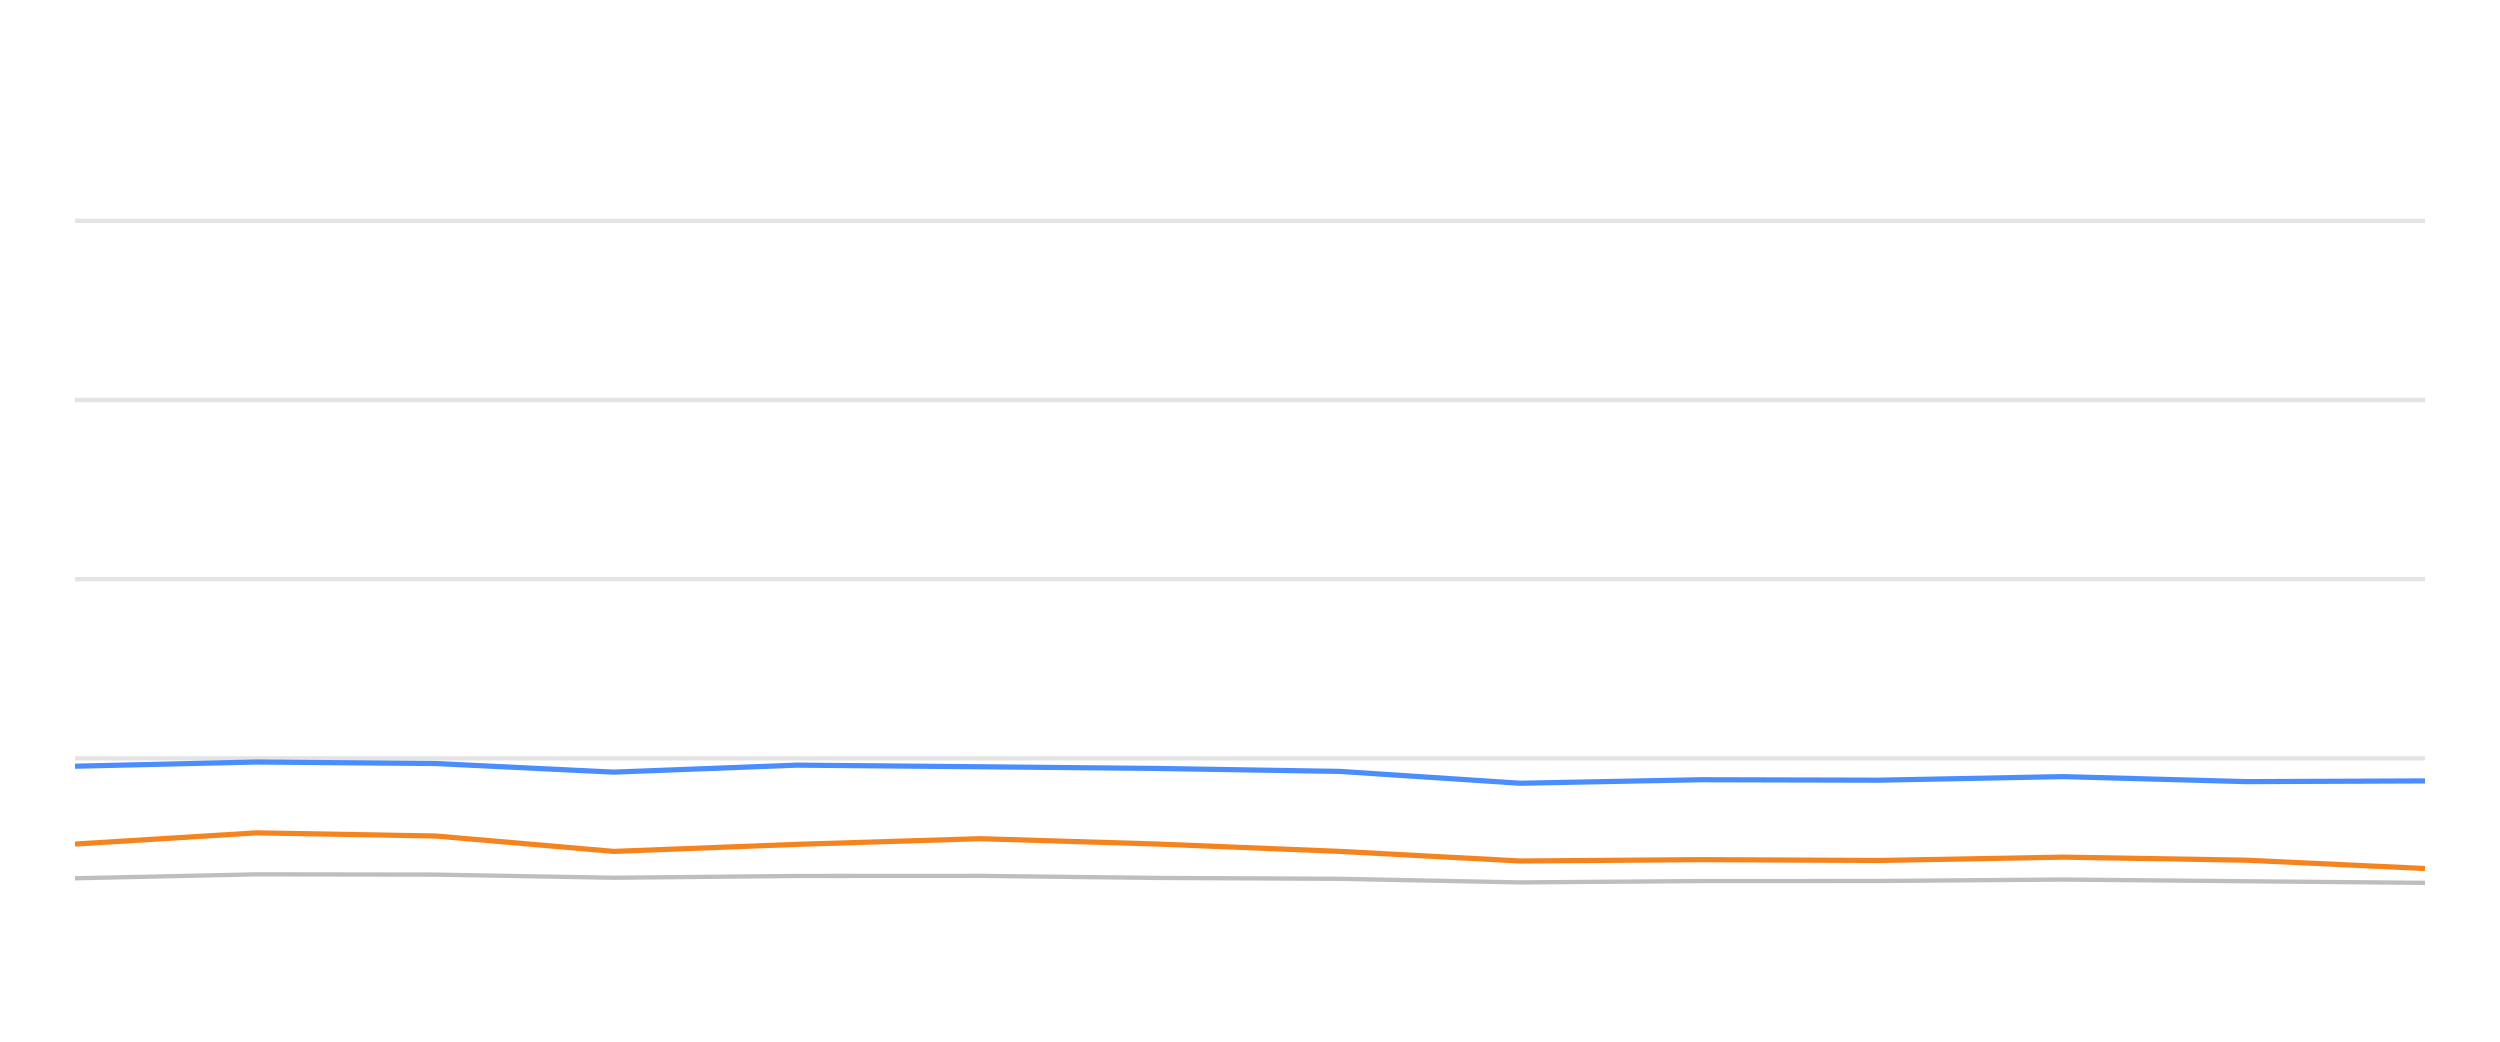
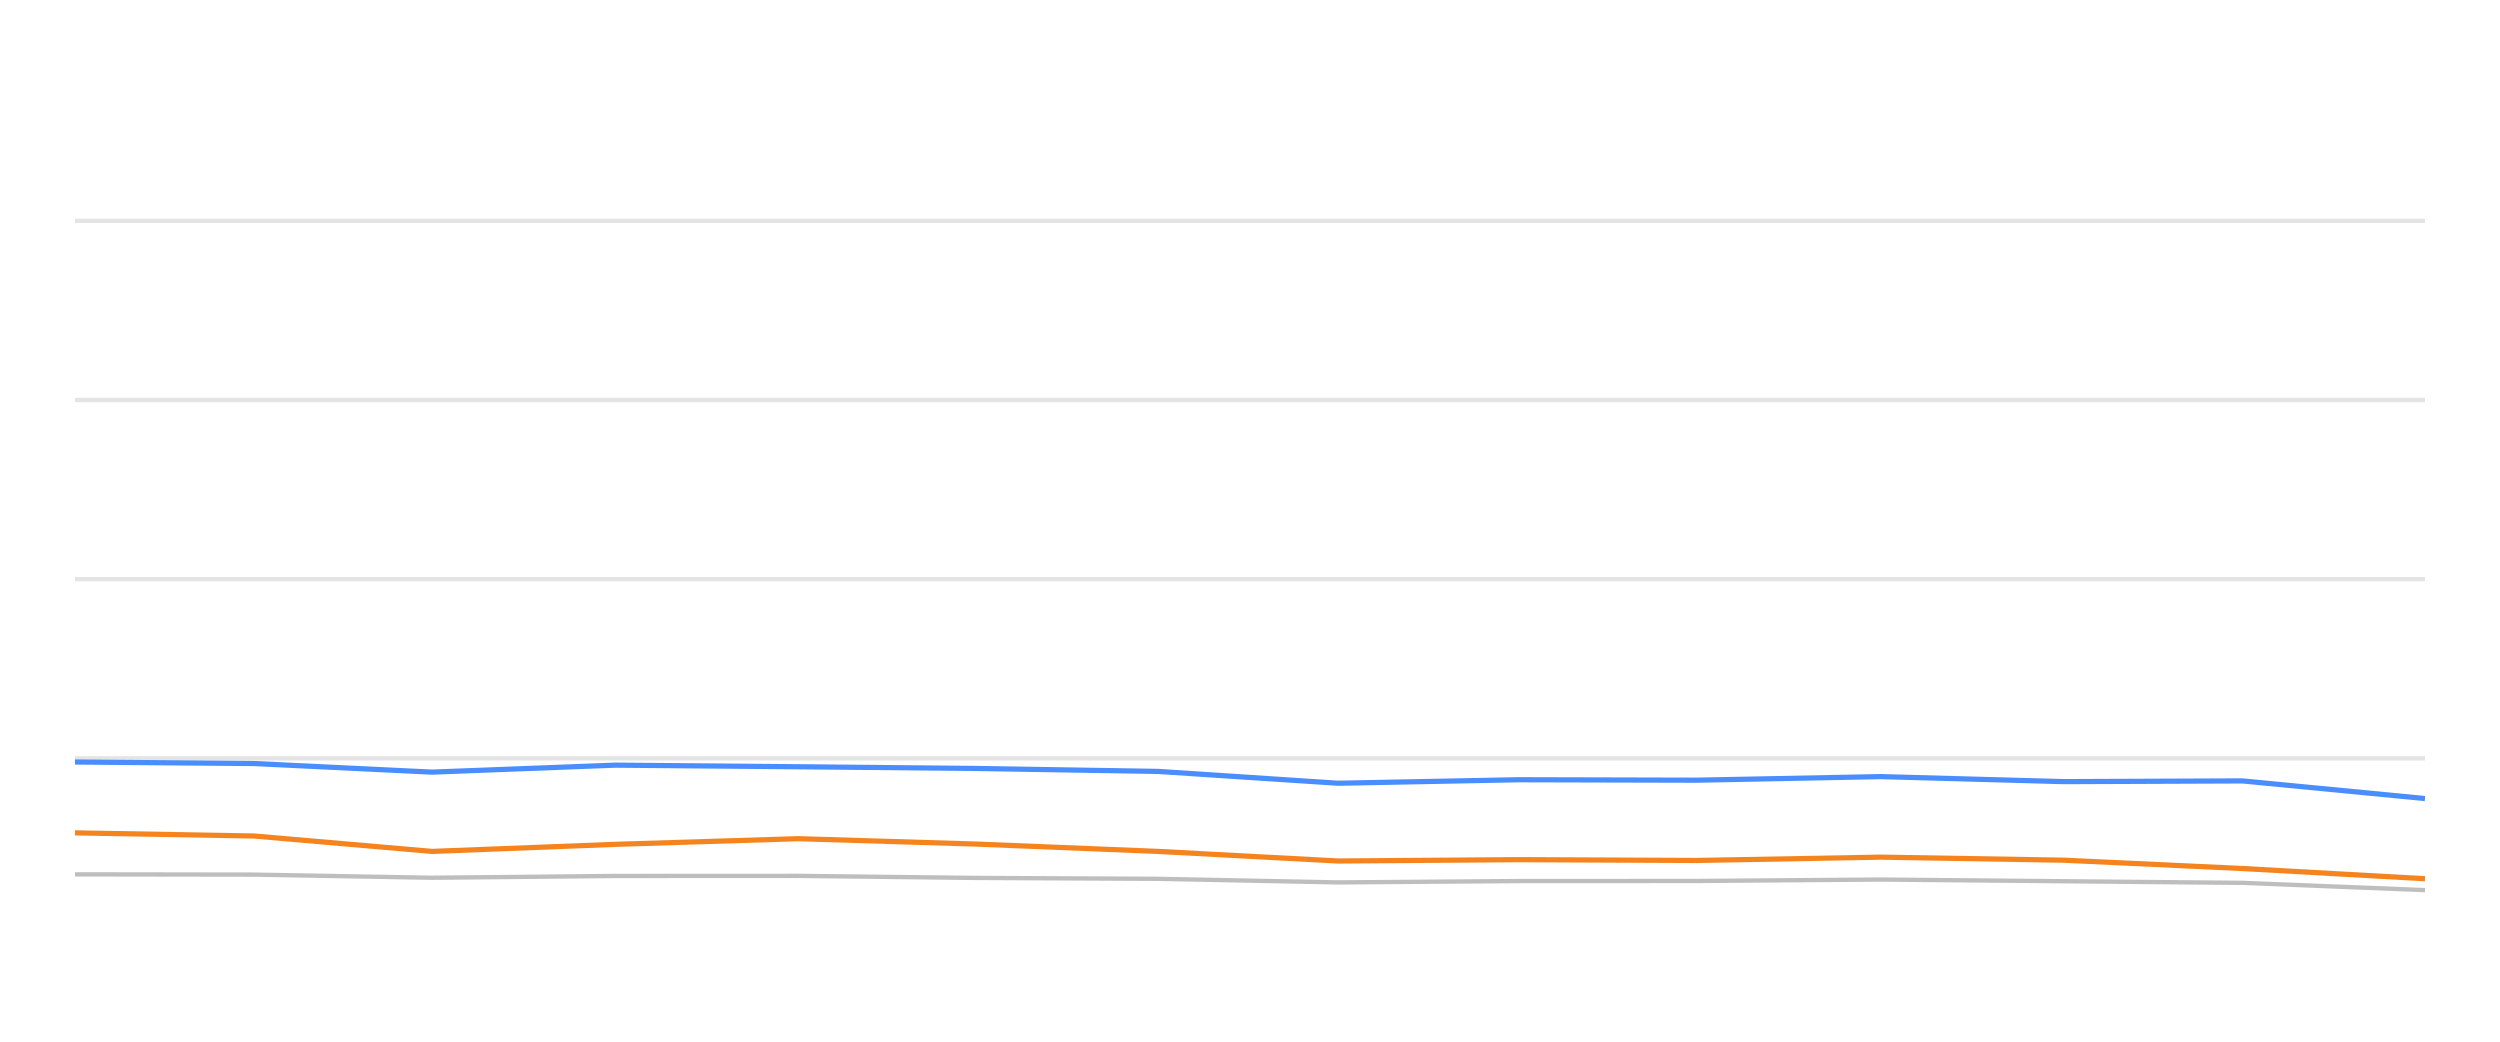
<svg xmlns="http://www.w3.org/2000/svg" width="288pt" height="120pt" viewBox="0 0 288 120" version="1.1">
  <defs>
    <style type="text/css">*{stroke-linejoin: round; stroke-linecap: butt}</style>
  </defs>
  <g id="figure_1">
    <g id="patch_1">
      <path d="M 0 120  L 288 120  L 288 0  L 0 0  L 0 120  z " style="fill: none; opacity: 0" />
    </g>
    <g id="axes_1">
      <g id="patch_2">
        <path d="M 8.64 108  L 279.36 108  L 279.36 4.8  L 8.64 4.8  L 8.64 108  z " style="fill: none" />
      </g>
      <g id="matplotlib.axis_1" />
      <g id="matplotlib.axis_2" />
      <g id="line2d_1">
-         <path d="M 8.64 87.36  L 279.36 87.36  " clip-path="url(#pbb11e27fb9)" style="fill: none; stroke: #b2b2b2; stroke-opacity: 0.35; stroke-width: 0.5; stroke-linecap: square" />
+         <path d="M 8.64 87.36  L 279.36 87.36  " clip-path="url(#pbe43dbe7cd)" style="fill: none; stroke: #b2b2b2; stroke-opacity: 0.35; stroke-width: 0.5; stroke-linecap: square" />
      </g>
      <g id="line2d_2">
-         <path d="M 8.64 66.72  L 279.36 66.72  " clip-path="url(#pbb11e27fb9)" style="fill: none; stroke: #b2b2b2; stroke-opacity: 0.35; stroke-width: 0.5; stroke-linecap: square" />
+         <path d="M 8.64 66.72  L 279.36 66.72  " clip-path="url(#pbe43dbe7cd)" style="fill: none; stroke: #b2b2b2; stroke-opacity: 0.35; stroke-width: 0.5; stroke-linecap: square" />
      </g>
      <g id="line2d_3">
-         <path d="M 8.64 46.08  L 279.36 46.08  " clip-path="url(#pbb11e27fb9)" style="fill: none; stroke: #b2b2b2; stroke-opacity: 0.35; stroke-width: 0.5; stroke-linecap: square" />
+         <path d="M 8.64 46.08  L 279.36 46.08  " clip-path="url(#pbe43dbe7cd)" style="fill: none; stroke: #b2b2b2; stroke-opacity: 0.35; stroke-width: 0.5; stroke-linecap: square" />
      </g>
      <g id="line2d_4">
-         <path d="M 8.64 25.44  L 279.36 25.44  " clip-path="url(#pbb11e27fb9)" style="fill: none; stroke: #b2b2b2; stroke-opacity: 0.35; stroke-width: 0.5; stroke-linecap: square" />
+         <path d="M 8.64 25.44  L 279.36 25.44  " clip-path="url(#pbe43dbe7cd)" style="fill: none; stroke: #b2b2b2; stroke-opacity: 0.35; stroke-width: 0.5; stroke-linecap: square" />
      </g>
      <g id="line2d_5">
-         <path d="M 8.64 101.178  L 29.556 100.724  L 50.194 100.755  L 70.706 101.117  L 91.833 100.91  L 112.904 100.9  L 133.387 101.137  L 154.398 101.24  L 175.129 101.653  L 195.942 101.498  L 216.44 101.488  L 237.662 101.323  L 258.767 101.519  L 279.36 101.705  " clip-path="url(#pbb11e27fb9)" style="fill: none; stroke: #bebebe; stroke-width: 0.5; stroke-linecap: round" />
+         <path d="M 8.64 100.724  L 29.269 100.755  L 49.773 101.117  L 70.89 100.91  L 91.953 100.9  L 112.426 101.137  L 133.429 101.24  L 154.151 101.653  L 174.955 101.498  L 195.444 101.488  L 216.657 101.323  L 237.753 101.519  L 258.337 101.705  L 279.36 102.541  " clip-path="url(#pbe43dbe7cd)" style="fill: none; stroke: #bebebe; stroke-width: 0.5; stroke-linecap: round" />
      </g>
      <g id="line2d_6">
-         <path d="M 8.64 88.268  L 29.556 87.783  L 50.194 87.959  L 70.706 88.949  L 91.833 88.144  L 112.904 88.33  L 133.387 88.526  L 154.398 88.867  L 175.129 90.229  L 195.942 89.826  L 216.44 89.878  L 237.662 89.465  L 258.767 90.043  L 279.36 89.961  " clip-path="url(#pbb11e27fb9)" style="fill: none; stroke: #4a8dff; stroke-width: 0.6" />
+         <path d="M 8.64 87.783  L 29.269 87.959  L 49.773 88.949  L 70.89 88.144  L 91.953 88.33  L 112.426 88.526  L 133.429 88.867  L 154.151 90.229  L 174.955 89.826  L 195.444 89.878  L 216.657 89.465  L 237.753 90.043  L 258.337 89.961  L 279.36 91.994  " clip-path="url(#pbe43dbe7cd)" style="fill: none; stroke: #4a8dff; stroke-width: 0.6" />
      </g>
      <g id="line2d_7">
-         <path d="M 8.64 97.236  L 29.556 95.946  L 50.194 96.307  L 70.706 98.082  L 91.833 97.267  L 112.904 96.617  L 133.387 97.236  L 154.398 98.082  L 175.129 99.187  L 195.942 99.032  L 216.44 99.125  L 237.662 98.743  L 258.767 99.094  L 279.36 100.054  " clip-path="url(#pbb11e27fb9)" style="fill: none; stroke: #f5841e; stroke-width: 0.6" />
+         <path d="M 8.64 95.946  L 29.269 96.307  L 49.773 98.082  L 70.89 97.267  L 91.953 96.617  L 112.426 97.236  L 133.429 98.082  L 154.151 99.187  L 174.955 99.032  L 195.444 99.125  L 216.657 98.743  L 237.753 99.094  L 258.337 100.054  L 279.36 101.23  " clip-path="url(#pbe43dbe7cd)" style="fill: none; stroke: #f5841e; stroke-width: 0.6" />
      </g>
    </g>
  </g>
  <defs>
-     <clipPath id="pbb11e27fb9">
+     <clipPath id="pbe43dbe7cd">
      <rect x="8.64" y="4.8" width="270.72" height="103.2" />
    </clipPath>
  </defs>
</svg>
